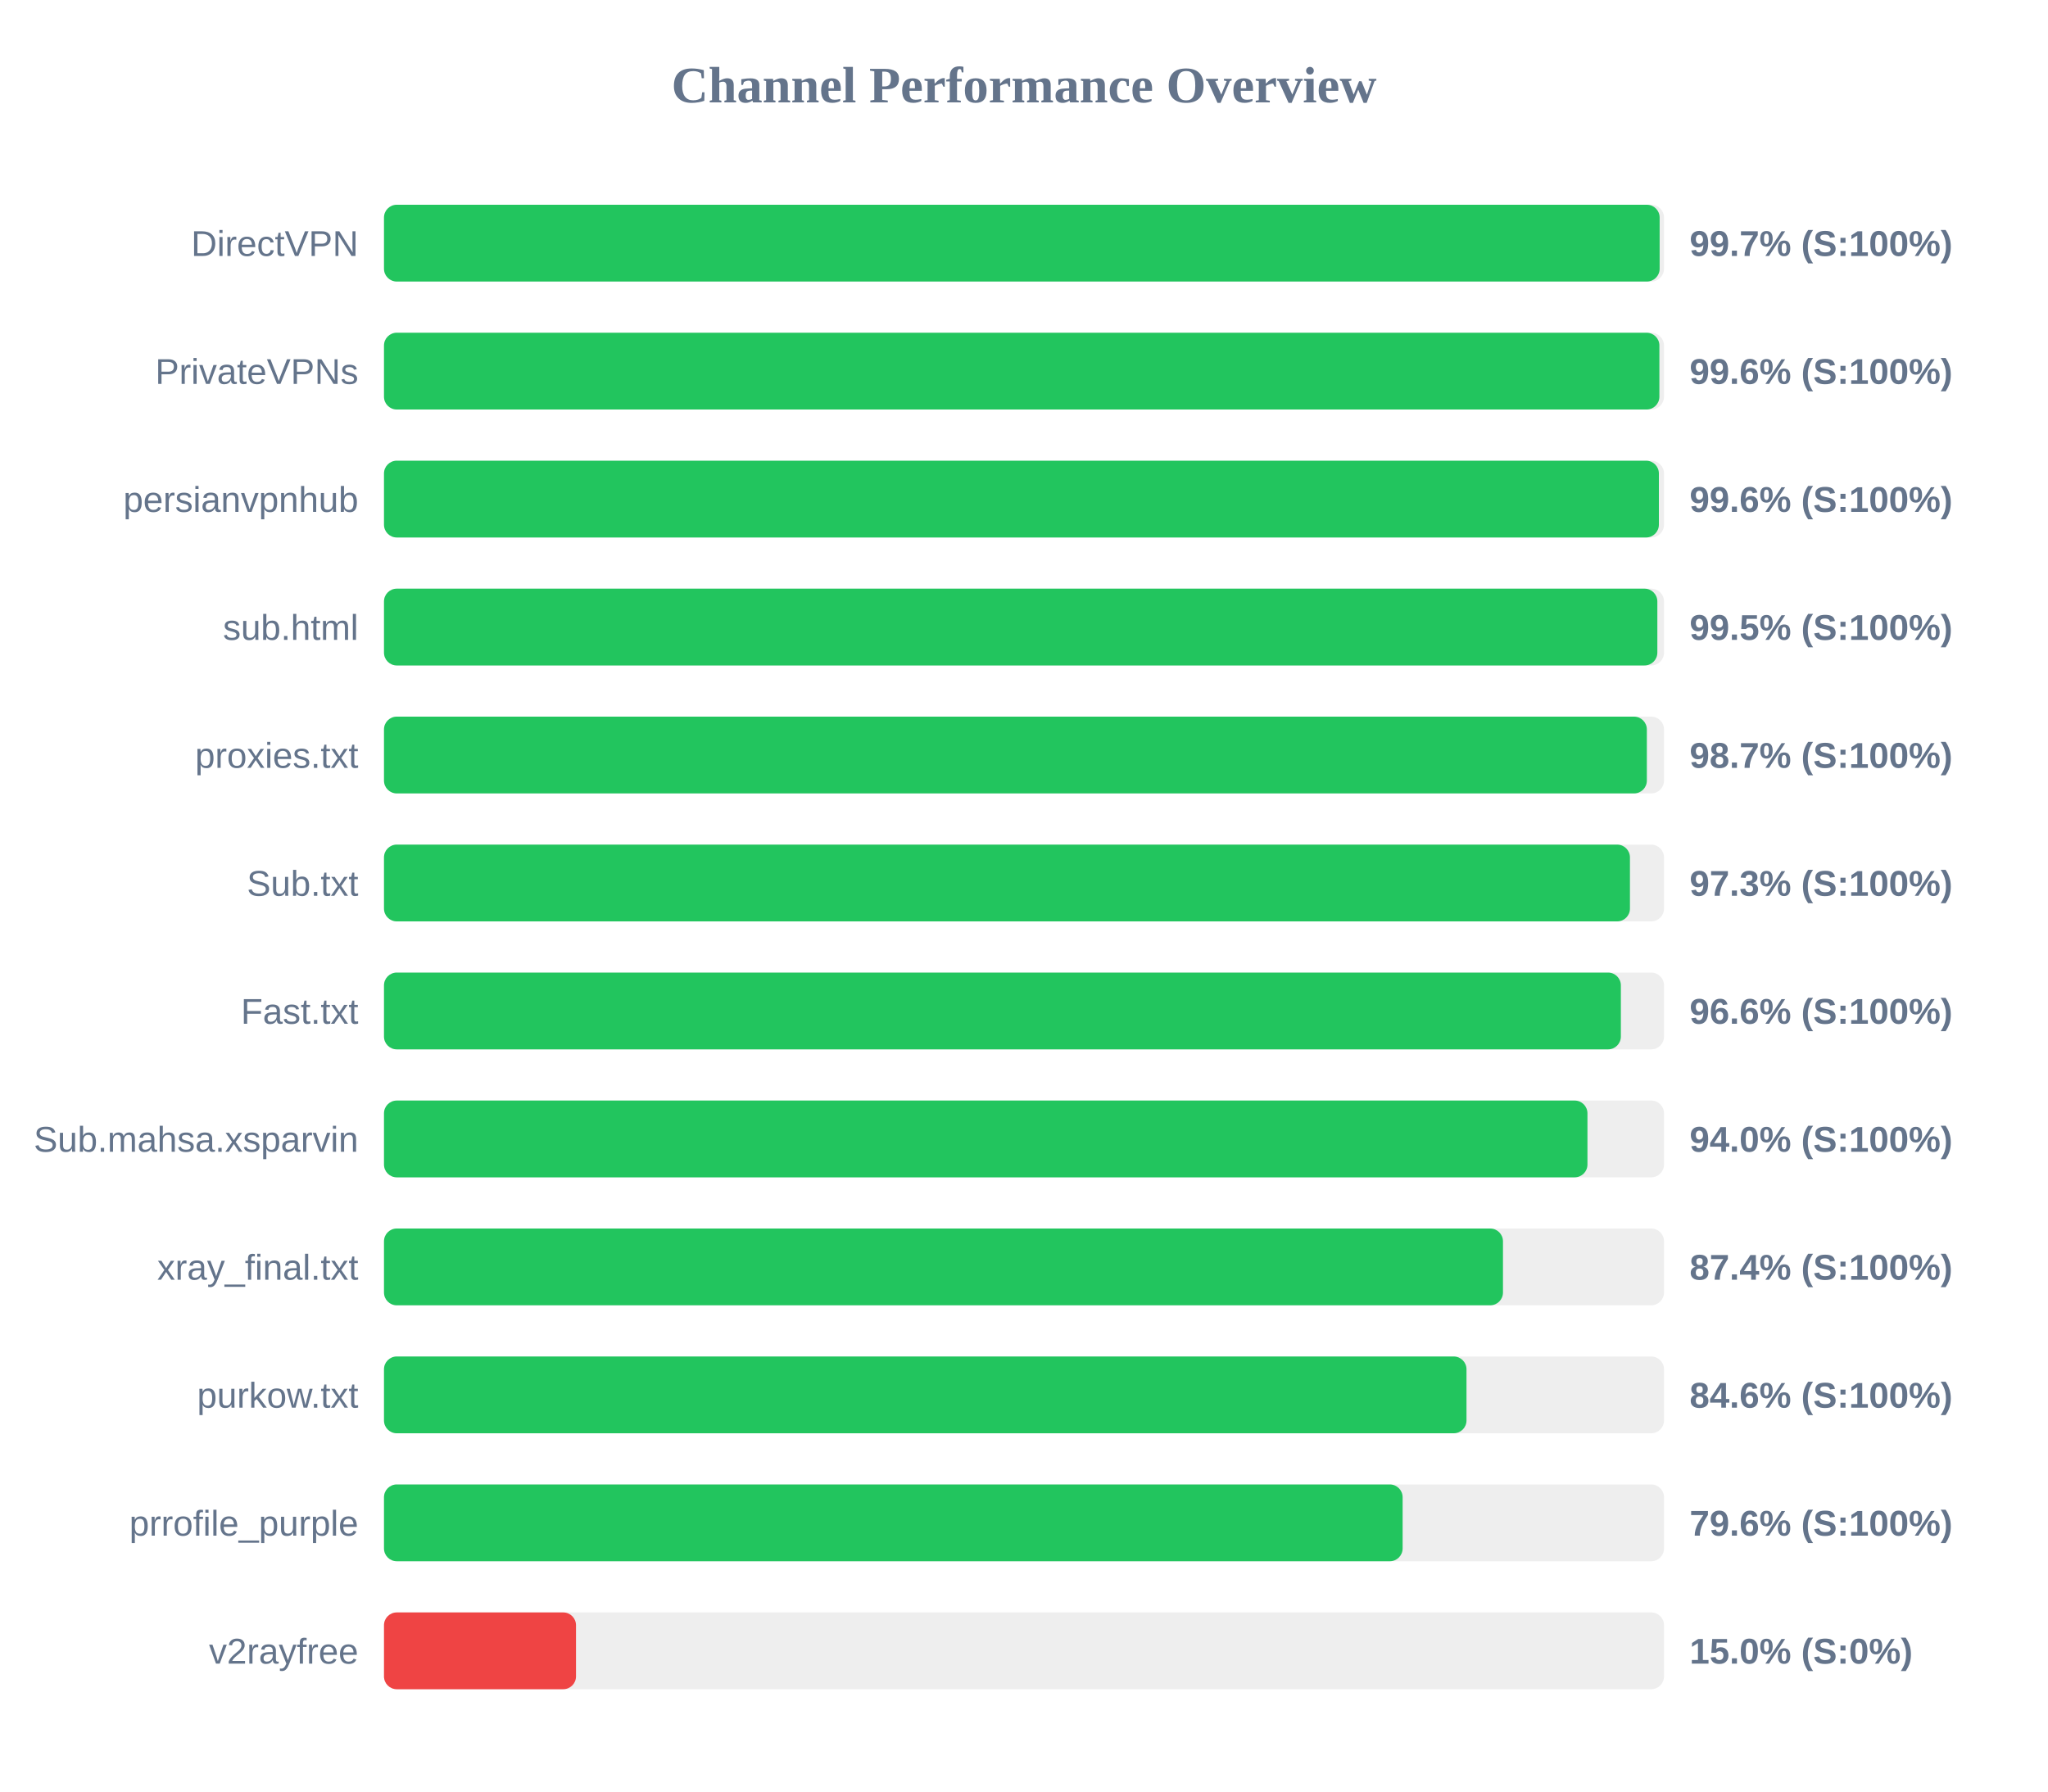
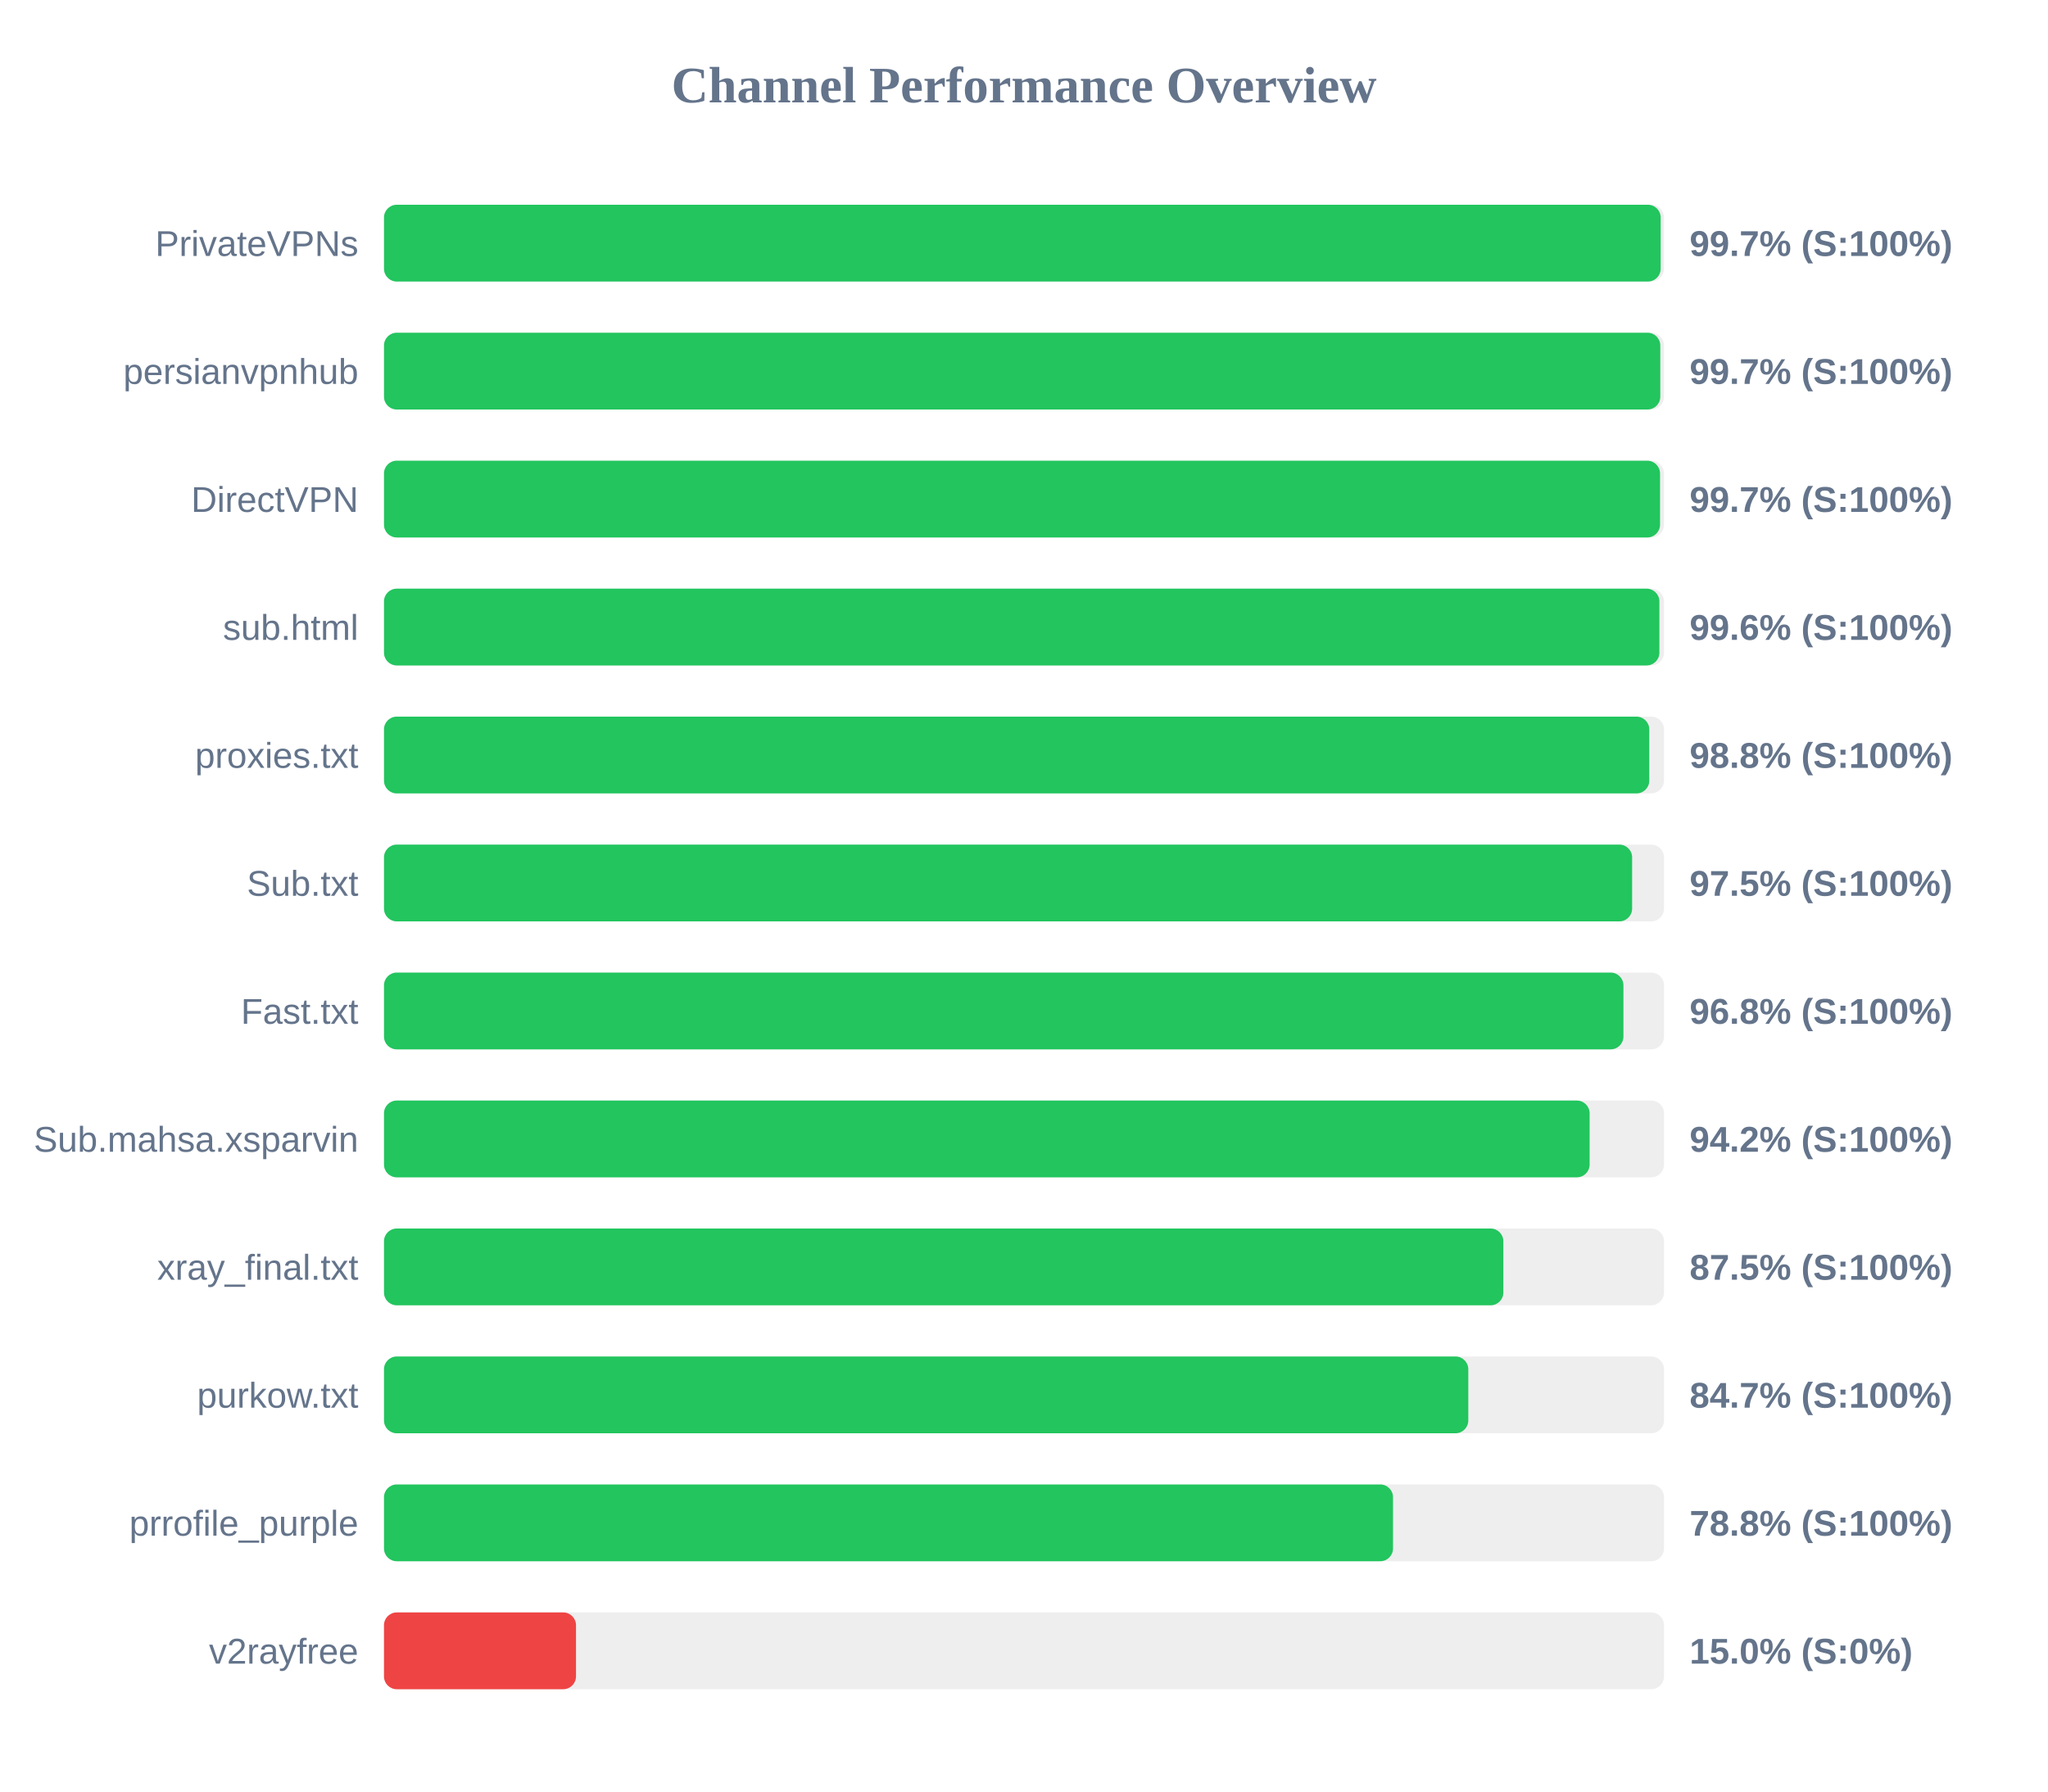
<svg xmlns="http://www.w3.org/2000/svg" width="800" height="700" version="1.1">
  <style>
        .row { font: 14px Arial; fill: #64748b; }
        .score { font: bold 14px Arial; fill: #64748b; }
    </style>
  <text x="400" y="40" text-anchor="middle" font-size="20px" font-weight="bold" fill="#64748b">Channel Performance Overview</text>
  <rect x="150" y="80" width="500" height="30" fill="#eee" rx="5" />
-   <rect x="150" y="80" width="498.3" height="30" fill="#22c55e" rx="5" />
-   <text x="140" y="100" text-anchor="end" class="row">DirectVPN</text>
+   <rect x="150" y="80" width="498.7" height="30" fill="#22c55e" rx="5" />
+   <text x="140" y="100" text-anchor="end" class="row">PrivateVPNs</text>
  <text x="660" y="100" text-anchor="start" class="score">99.7% (S:100%)</text>
  <rect x="150" y="130" width="500" height="30" fill="#eee" rx="5" />
-   <rect x="150" y="130" width="498.2" height="30" fill="#22c55e" rx="5" />
-   <text x="140" y="150" text-anchor="end" class="row">PrivateVPNs</text>
-   <text x="660" y="150" text-anchor="start" class="score">99.6% (S:100%)</text>
+   <rect x="150" y="130" width="498.55" height="30" fill="#22c55e" rx="5" />
+   <text x="140" y="150" text-anchor="end" class="row">persianvpnhub</text>
+   <text x="660" y="150" text-anchor="start" class="score">99.7% (S:100%)</text>
  <rect x="150" y="180" width="500" height="30" fill="#eee" rx="5" />
-   <rect x="150" y="180" width="498.0" height="30" fill="#22c55e" rx="5" />
-   <text x="140" y="200" text-anchor="end" class="row">persianvpnhub</text>
-   <text x="660" y="200" text-anchor="start" class="score">99.6% (S:100%)</text>
+   <rect x="150" y="180" width="498.45" height="30" fill="#22c55e" rx="5" />
+   <text x="140" y="200" text-anchor="end" class="row">DirectVPN</text>
+   <text x="660" y="200" text-anchor="start" class="score">99.7% (S:100%)</text>
  <rect x="150" y="230" width="500" height="30" fill="#eee" rx="5" />
-   <rect x="150" y="230" width="497.4" height="30" fill="#22c55e" rx="5" />
+   <rect x="150" y="230" width="498.2" height="30" fill="#22c55e" rx="5" />
  <text x="140" y="250" text-anchor="end" class="row">sub.html</text>
-   <text x="660" y="250" text-anchor="start" class="score">99.5% (S:100%)</text>
+   <text x="660" y="250" text-anchor="start" class="score">99.6% (S:100%)</text>
  <rect x="150" y="280" width="500" height="30" fill="#eee" rx="5" />
-   <rect x="150" y="280" width="493.3" height="30" fill="#22c55e" rx="5" />
+   <rect x="150" y="280" width="494.25" height="30" fill="#22c55e" rx="5" />
  <text x="140" y="300" text-anchor="end" class="row">proxies.txt</text>
-   <text x="660" y="300" text-anchor="start" class="score">98.7% (S:100%)</text>
+   <text x="660" y="300" text-anchor="start" class="score">98.8% (S:100%)</text>
  <rect x="150" y="330" width="500" height="30" fill="#eee" rx="5" />
-   <rect x="150" y="330" width="486.7" height="30" fill="#22c55e" rx="5" />
+   <rect x="150" y="330" width="487.55" height="30" fill="#22c55e" rx="5" />
  <text x="140" y="350" text-anchor="end" class="row">Sub.txt</text>
-   <text x="660" y="350" text-anchor="start" class="score">97.3% (S:100%)</text>
+   <text x="660" y="350" text-anchor="start" class="score">97.5% (S:100%)</text>
  <rect x="150" y="380" width="500" height="30" fill="#eee" rx="5" />
-   <rect x="150" y="380" width="483.15" height="30" fill="#22c55e" rx="5" />
+   <rect x="150" y="380" width="484.15" height="30" fill="#22c55e" rx="5" />
  <text x="140" y="400" text-anchor="end" class="row">Fast.txt</text>
-   <text x="660" y="400" text-anchor="start" class="score">96.6% (S:100%)</text>
+   <text x="660" y="400" text-anchor="start" class="score">96.8% (S:100%)</text>
  <rect x="150" y="430" width="500" height="30" fill="#eee" rx="5" />
-   <rect x="150" y="430" width="470.1" height="30" fill="#22c55e" rx="5" />
+   <rect x="150" y="430" width="470.95" height="30" fill="#22c55e" rx="5" />
  <text x="140" y="450" text-anchor="end" class="row">Sub.mahsa.xsparvin</text>
-   <text x="660" y="450" text-anchor="start" class="score">94.0% (S:100%)</text>
+   <text x="660" y="450" text-anchor="start" class="score">94.2% (S:100%)</text>
  <rect x="150" y="480" width="500" height="30" fill="#eee" rx="5" />
-   <rect x="150" y="480" width="437.1" height="30" fill="#22c55e" rx="5" />
+   <rect x="150" y="480" width="437.25" height="30" fill="#22c55e" rx="5" />
  <text x="140" y="500" text-anchor="end" class="row">xray_final.txt</text>
-   <text x="660" y="500" text-anchor="start" class="score">87.4% (S:100%)</text>
+   <text x="660" y="500" text-anchor="start" class="score">87.5% (S:100%)</text>
  <rect x="150" y="530" width="500" height="30" fill="#eee" rx="5" />
-   <rect x="150" y="530" width="422.85" height="30" fill="#22c55e" rx="5" />
+   <rect x="150" y="530" width="423.55" height="30" fill="#22c55e" rx="5" />
  <text x="140" y="550" text-anchor="end" class="row">purkow.txt</text>
-   <text x="660" y="550" text-anchor="start" class="score">84.6% (S:100%)</text>
+   <text x="660" y="550" text-anchor="start" class="score">84.7% (S:100%)</text>
  <rect x="150" y="580" width="500" height="30" fill="#eee" rx="5" />
-   <rect x="150" y="580" width="397.9" height="30" fill="#22c55e" rx="5" />
+   <rect x="150" y="580" width="394.15" height="30" fill="#22c55e" rx="5" />
  <text x="140" y="600" text-anchor="end" class="row">prrofile_purple</text>
-   <text x="660" y="600" text-anchor="start" class="score">79.6% (S:100%)</text>
+   <text x="660" y="600" text-anchor="start" class="score">78.8% (S:100%)</text>
  <rect x="150" y="630" width="500" height="30" fill="#eee" rx="5" />
  <rect x="150" y="630" width="75.0" height="30" fill="#ef4444" rx="5" />
  <text x="140" y="650" text-anchor="end" class="row">v2rayfree</text>
  <text x="660" y="650" text-anchor="start" class="score">15.0% (S:0%)</text>
</svg>
